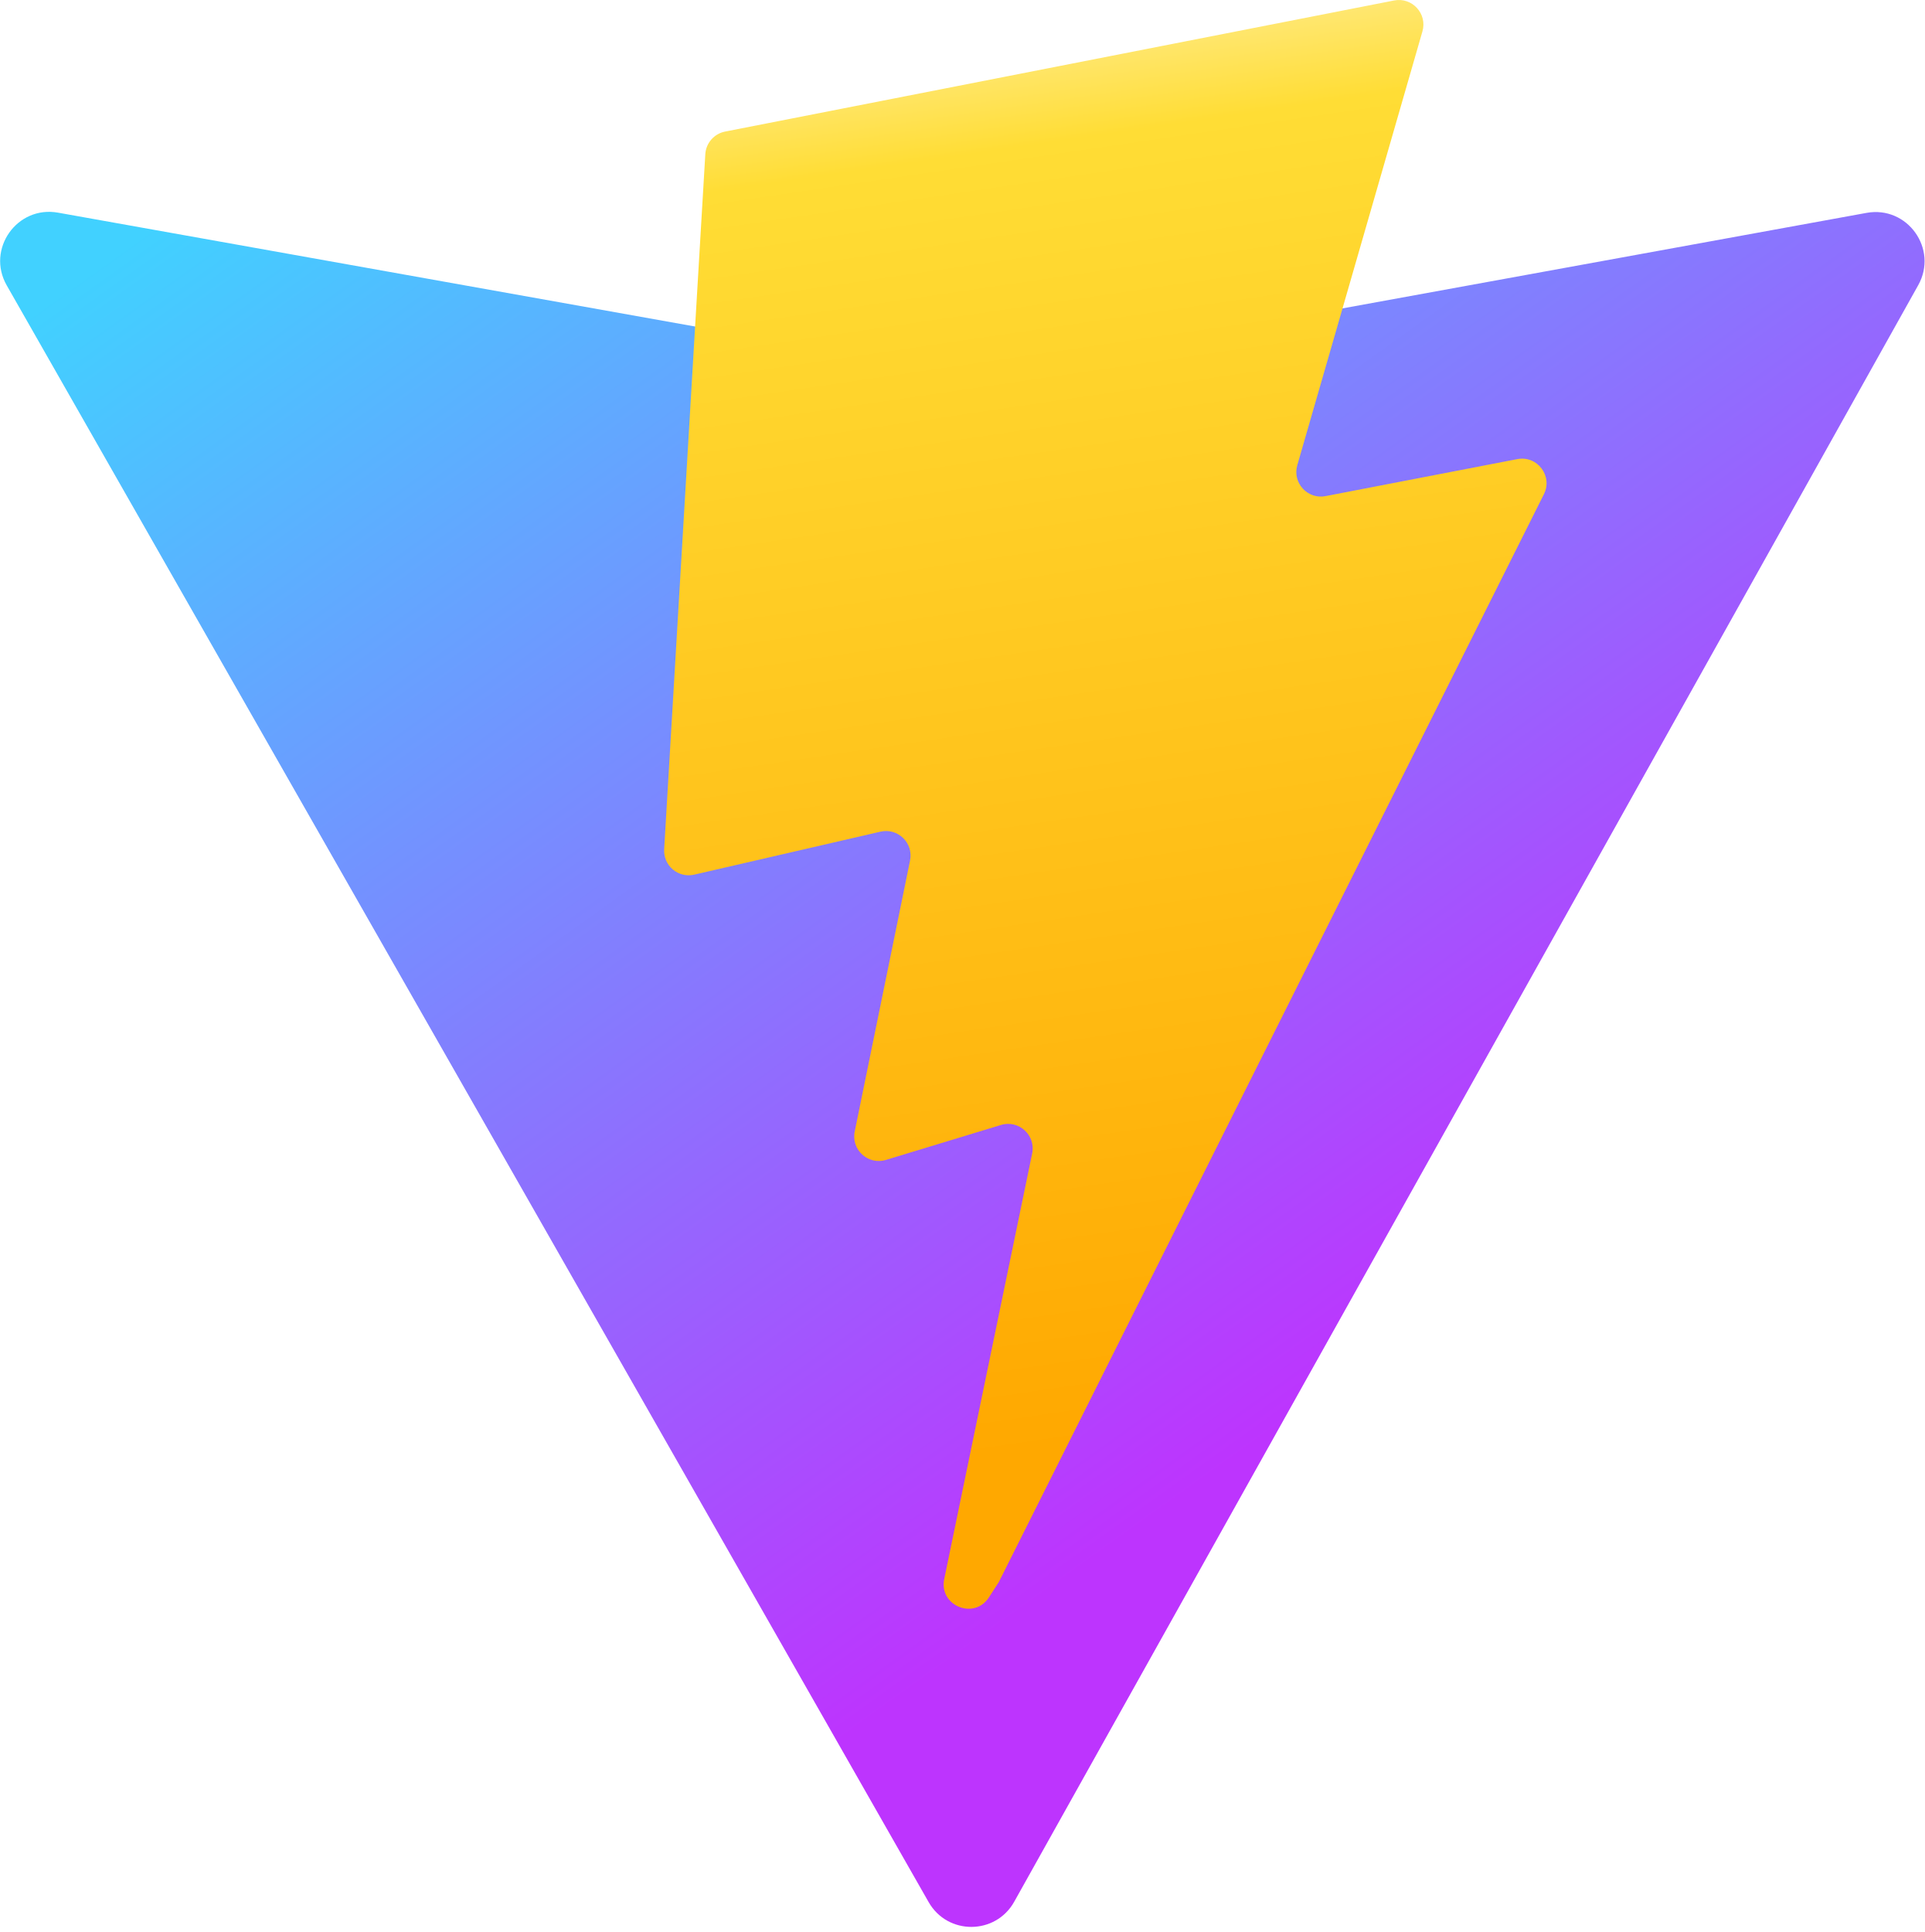
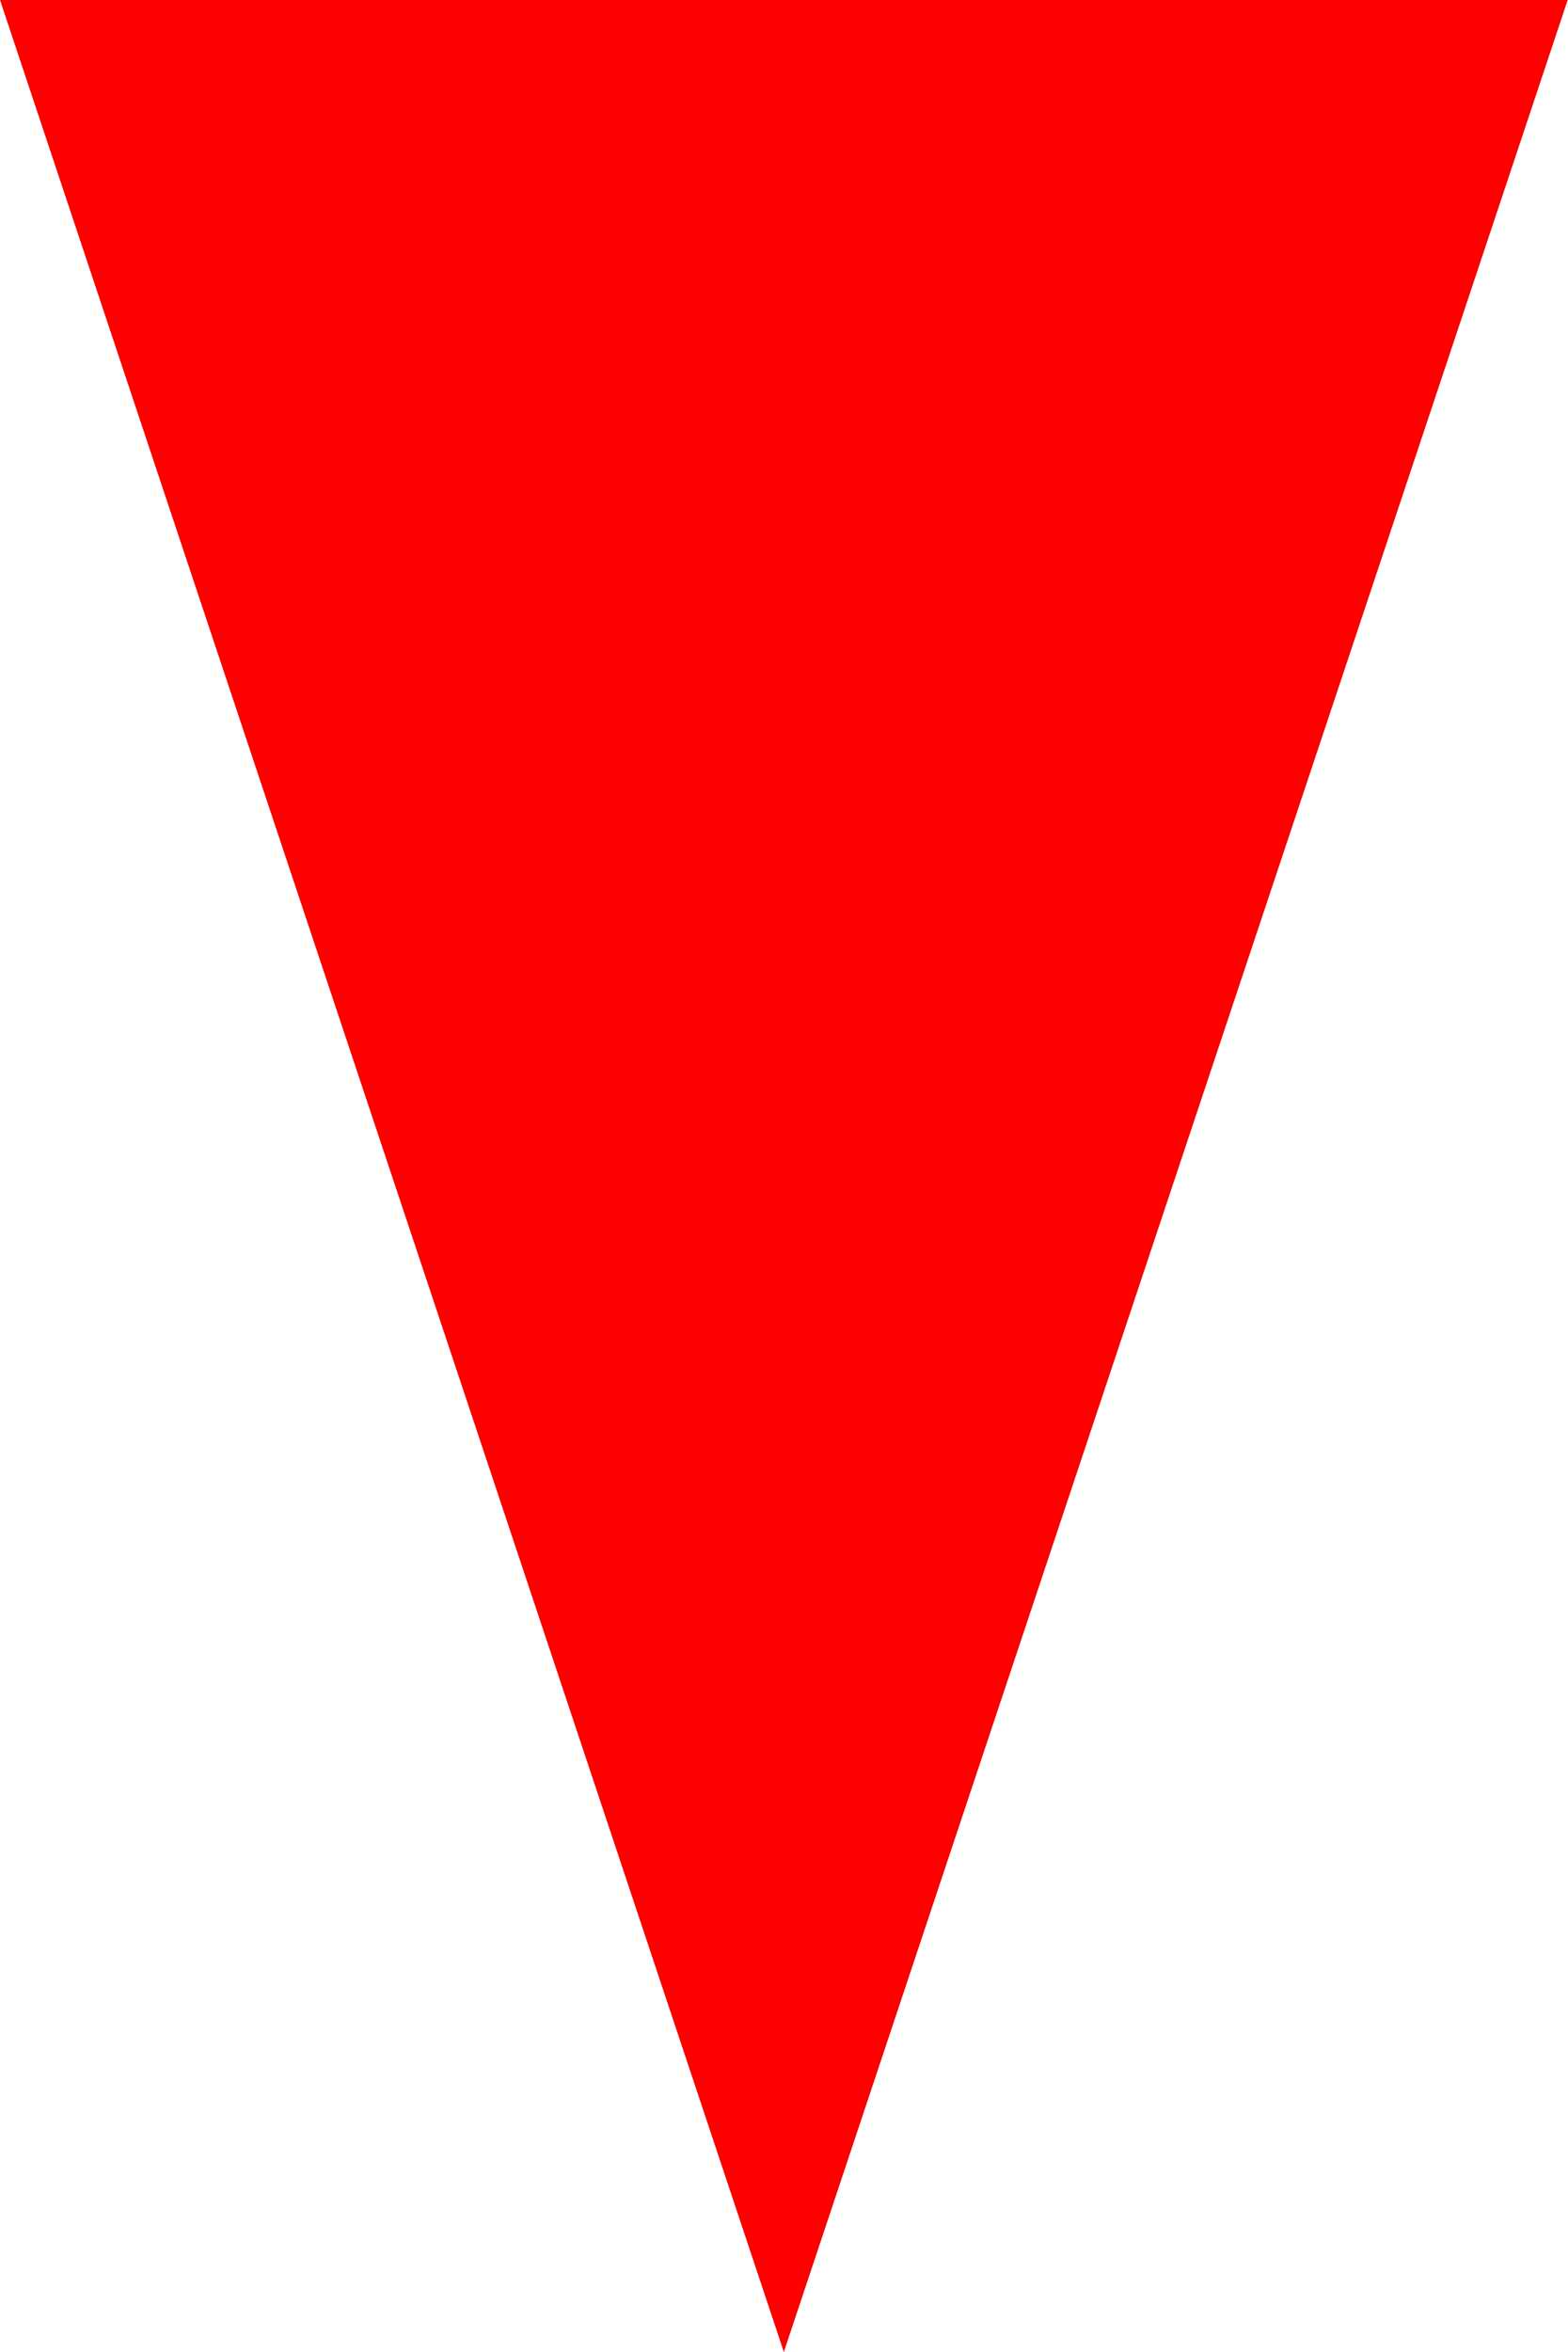
- <svg xmlns="http://www.w3.org/2000/svg" aria-hidden="true" role="img" class="iconify iconify--logos" width="31.88" height="32" preserveAspectRatio="xMidYMid meet" viewBox="0 0 256 257">
-   <defs>
-     <linearGradient id="IconifyId1813088fe1fbc01fb466" x1="-.828%" x2="57.636%" y1="7.652%" y2="78.411%">
-       <stop offset="0%" stop-color="#41D1FF" />
-       <stop offset="100%" stop-color="#BD34FE" />
-     </linearGradient>
-     <linearGradient id="IconifyId1813088fe1fbc01fb467" x1="43.376%" x2="50.316%" y1="2.242%" y2="89.03%">
-       <stop offset="0%" stop-color="#FFEA83" />
-       <stop offset="8.333%" stop-color="#FFDD35" />
-       <stop offset="100%" stop-color="#FFA800" />
-     </linearGradient>
-   </defs>
-   <path fill="url(#IconifyId1813088fe1fbc01fb466)" d="M255.153 37.938L134.897 252.976c-2.483 4.44-8.862 4.466-11.382.048L.875 37.958c-2.746-4.814 1.371-10.646 6.827-9.67l120.385 21.517a6.537 6.537 0 0 0 2.322-.004l117.867-21.483c5.438-.991 9.574 4.796 6.877 9.62Z" />
-   <path fill="url(#IconifyId1813088fe1fbc01fb467)" d="M185.432.063L96.44 17.501a3.268 3.268 0 0 0-2.634 3.014l-5.474 92.456a3.268 3.268 0 0 0 3.997 3.378l24.777-5.718c2.318-.535 4.413 1.507 3.936 3.838l-7.361 36.047c-.495 2.426 1.782 4.5 4.151 3.78l15.304-4.649c2.372-.72 4.652 1.36 4.15 3.788l-11.698 56.621c-.732 3.542 3.979 5.473 5.943 2.437l1.313-2.028l72.516-144.72c1.215-2.423-.88-5.186-3.54-4.672l-25.505 4.922c-2.396.462-4.435-1.77-3.759-4.114l16.646-57.705c.677-2.35-1.37-4.583-3.769-4.113Z" />
+ <svg xmlns="http://www.w3.org/2000/svg" width="20" height="30">
+   <polygon points="0,0 10,30 20,0" style="fill:red;" />
</svg>
